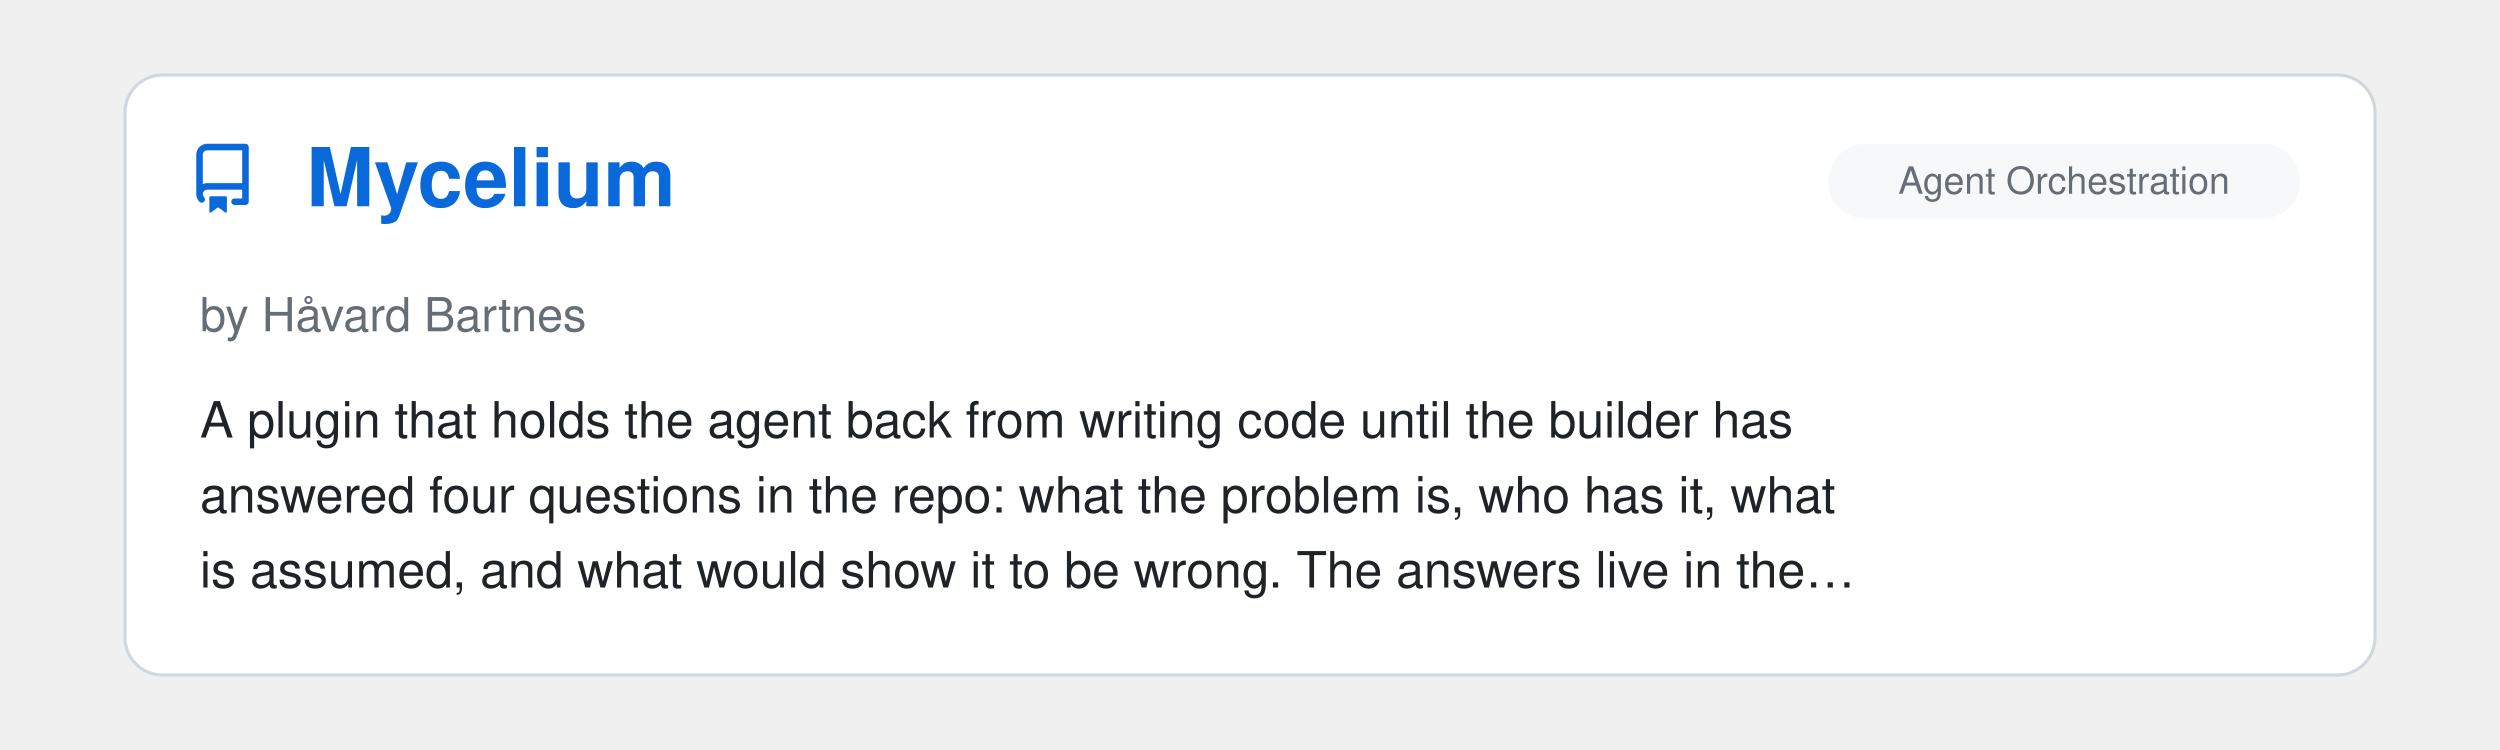
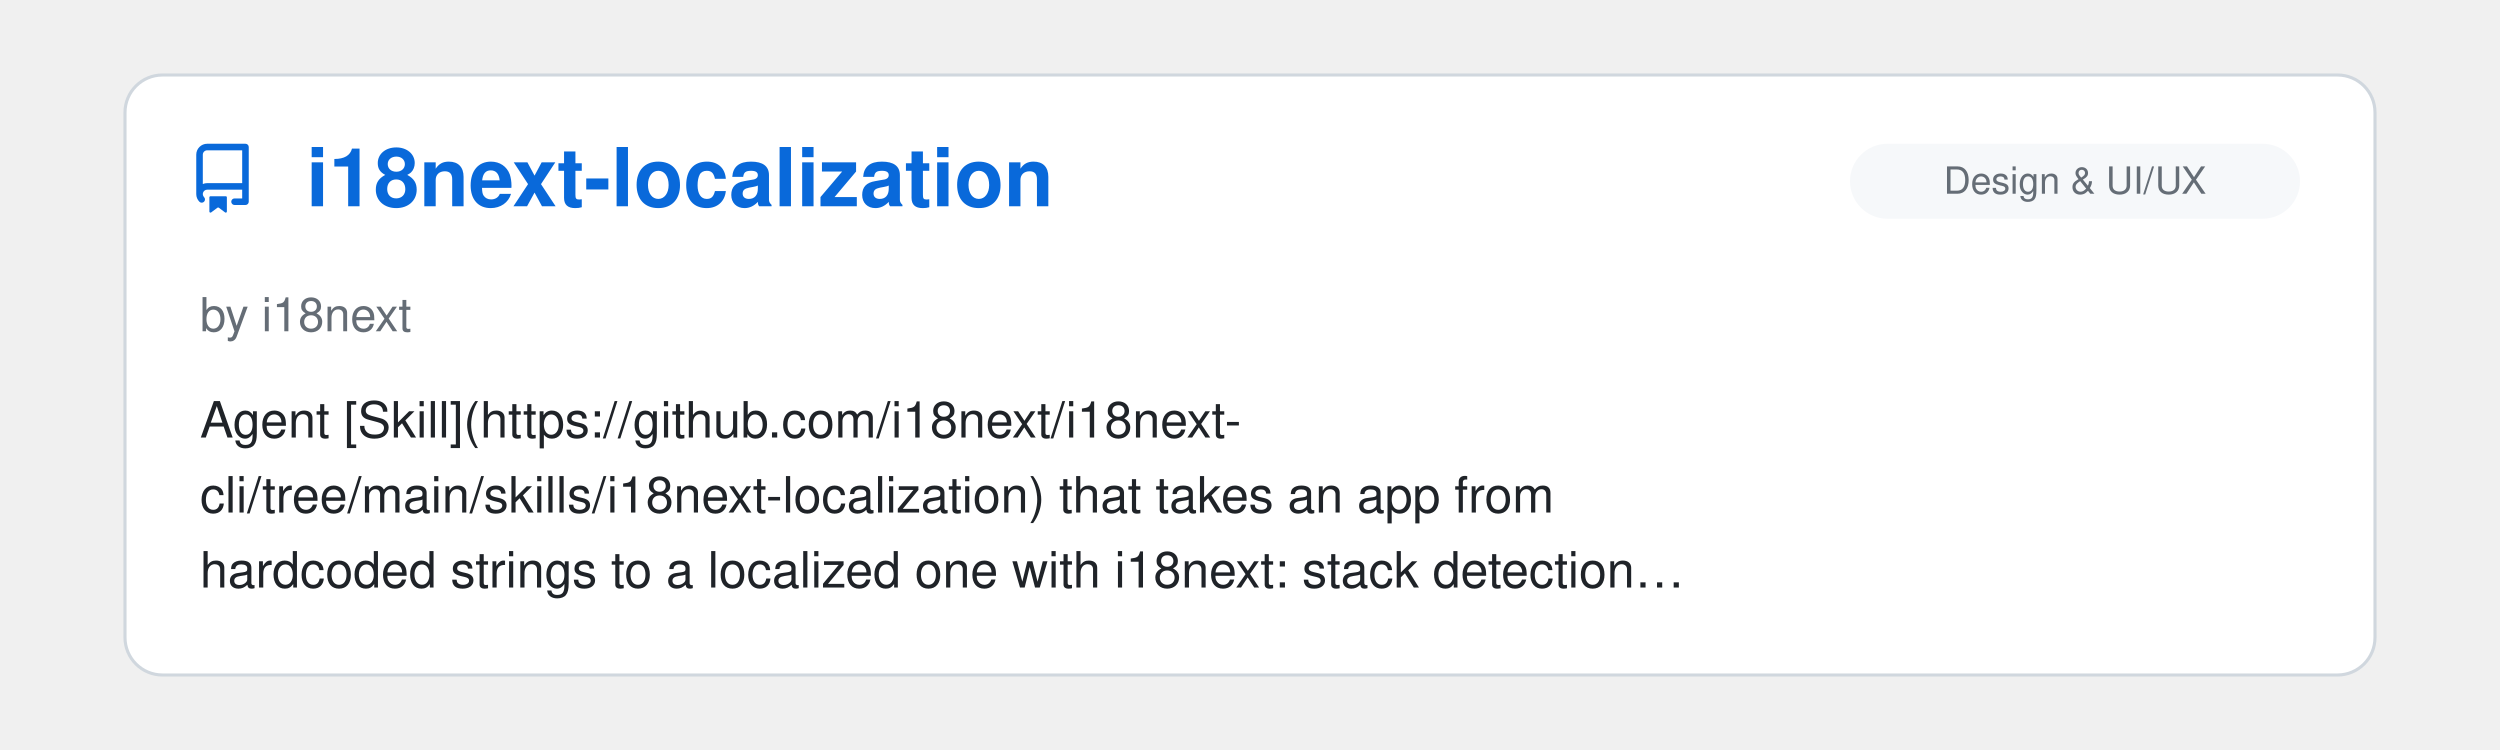
<svg xmlns="http://www.w3.org/2000/svg" viewBox="0 0 800 240" width="100%">
  <clipPath id="raClip">
    <rect x="0" y="0" width="800" height="240" />
  </clipPath>
  <g clip-path="url(#raClip)">
    <g id="raSlider">
      <animateTransform attributeName="transform" type="translate" calcMode="spline" values="0,0; 0,0; -800,0; -800,0; -1600,0; -1600,0; -2400,0; -2400,0; -3200,0; -3200,0; -4000,0; -4000,0; -4800,0" keyTimes="0; 0.15; 0.167; 0.317; 0.333; 0.483; 0.5; 0.65; 0.667; 0.817; 0.833; 0.983; 1" keySplines="0 0 1 1; 0.45 0 0.55 1; 0 0 1 1; 0.45 0 0.55 1; 0 0 1 1; 0.45 0 0.55 1; 0 0 1 1; 0.45 0 0.55 1; 0 0 1 1; 0.45 0 0.55 1; 0 0 1 1; 0.45 0 0.55 1" dur="39s" repeatCount="indefinite" />
      <g transform="translate(0, 0)">
        <rect x="40" y="24" width="720" height="192" rx="12" fill="#ffffff" stroke="#d0d7de" stroke-width="1" />
        <g transform="translate(60, 46) scale(1.4)" fill="#0969da">
          <path d="M2 2.5A2.5 2.5 0 0 1 4.5 0h8.75a.75.75 0 0 1 .75.75v12.5a.75.75 0 0 1-.75.75h-2.5a.75.75 0 0 1 0-1.5h1.75v-2h-8a1 1 0 0 0-.714 1.7.75.75 0 1 1-1.072 1.05A2.495 2.495 0 0 1 2 11.5Zm10.5-1h-8a1 1 0 0 0-1 1v6.708A2.486 2.486 0 0 1 4.5 9h8ZM5 12.25a.25.25 0 0 1 .25-.25h3.5a.25.25 0 0 1 .25.25v3.25a.25.25 0 0 1-.4.2l-1.45-1.087a.249.249 0 0 0-.3 0L5.4 15.7a.25.25 0 0 1-.4-.2Z" />
        </g>
+         <text x="98" y="66" font-family="-apple-system, BlinkMacSystemFont, 'Segoe UI', Helvetica, Arial, sans-serif" font-size="26" font-weight="700" fill="#0969da">i18next-localization</text>
+         <rect x="592" y="46" width="144" height="24" rx="12" fill="#f6f8fa" />
+         <text x="664.0" y="62" text-anchor="middle" font-family="-apple-system, BlinkMacSystemFont, 'Segoe UI', Helvetica, Arial, sans-serif" font-size="12" fill="#656d76">Design &amp; UI/UX</text>
+         <text x="64" y="106" font-family="-apple-system, BlinkMacSystemFont, 'Segoe UI', Helvetica, Arial, sans-serif" font-size="15" fill="#656d76">by i18next</text>
+         <text x="64" y="140" font-family="-apple-system, BlinkMacSystemFont, 'Segoe UI', Helvetica, Arial, sans-serif" font-size="16" fill="#1f2328">Agent [Skill](https://github.com/i18next/i18next-</text>
+         <text x="64" y="164" font-family="-apple-system, BlinkMacSystemFont, 'Segoe UI', Helvetica, Arial, sans-serif" font-size="16" fill="#1f2328">cli/tree/main/skills/i18next-localization) that takes an app from</text>
+         <text x="64" y="188" font-family="-apple-system, BlinkMacSystemFont, 'Segoe UI', Helvetica, Arial, sans-serif" font-size="16" fill="#1f2328">hardcoded strings to a localized one with i18next: stack detection…</text>
+       </g>
+       <g transform="translate(800, 0)">
+         <rect x="40" y="24" width="720" height="192" rx="12" fill="#ffffff" stroke="#d0d7de" stroke-width="1" />
+         <g transform="translate(60, 46) scale(1.4)" fill="#0969da">
+           <path d="M2 2.5A2.5 2.5 0 0 1 4.5 0h8.75a.75.75 0 0 1 .75.75v12.5a.75.75 0 0 1-.75.75h-2.5a.75.75 0 0 1 0-1.5h1.75v-2h-8a1 1 0 0 0-.714 1.7.75.75 0 1 1-1.072 1.05A2.495 2.495 0 0 1 2 11.5Zm10.5-1h-8a1 1 0 0 0-1 1v6.708A2.486 2.486 0 0 1 4.5 9h8ZM5 12.25a.25.25 0 0 1 .25-.25h3.5a.25.25 0 0 1 .25.25v3.25a.25.25 0 0 1-.4.2l-1.45-1.087a.249.249 0 0 0-.3 0L5.4 15.7a.25.25 0 0 1-.4-.2Z" />
+         </g>
        <text x="98" y="66" font-family="-apple-system, BlinkMacSystemFont, 'Segoe UI', Helvetica, Arial, sans-serif" font-size="26" font-weight="700" fill="#0969da">Mycelium</text>
        <rect x="585" y="46" width="151" height="24" rx="12" fill="#f6f8fa" />
        <text x="660.5" y="62" text-anchor="middle" font-family="-apple-system, BlinkMacSystemFont, 'Segoe UI', Helvetica, Arial, sans-serif" font-size="12" fill="#656d76">Agent Orchestration</text>
        <text x="64" y="106" font-family="-apple-system, BlinkMacSystemFont, 'Segoe UI', Helvetica, Arial, sans-serif" font-size="15" fill="#656d76">by Håvard Bartnes</text>
        <text x="64" y="140" font-family="-apple-system, BlinkMacSystemFont, 'Segoe UI', Helvetica, Arial, sans-serif" font-size="16" fill="#1f2328">A plugin that holds the agent back from writing code until the builder has</text>
        <text x="64" y="164" font-family="-apple-system, BlinkMacSystemFont, 'Segoe UI', Helvetica, Arial, sans-serif" font-size="16" fill="#1f2328">answered four questions in the repo: what the problem is, who has it, what</text>
        <text x="64" y="188" font-family="-apple-system, BlinkMacSystemFont, 'Segoe UI', Helvetica, Arial, sans-serif" font-size="16" fill="#1f2328">is assumed, and what would show it to be wrong. The answers live in the…</text>
      </g>
-       <g transform="translate(800, 0)">
+       <g transform="translate(1600, 0)">
        <rect x="40" y="24" width="720" height="192" rx="12" fill="#ffffff" stroke="#d0d7de" stroke-width="1" />
        <g transform="translate(60, 46) scale(1.4)" fill="#0969da">
          <path d="M2 2.5A2.5 2.5 0 0 1 4.5 0h8.75a.75.75 0 0 1 .75.75v12.5a.75.75 0 0 1-.75.75h-2.5a.75.75 0 0 1 0-1.5h1.75v-2h-8a1 1 0 0 0-.714 1.7.75.75 0 1 1-1.072 1.05A2.495 2.495 0 0 1 2 11.5Zm10.5-1h-8a1 1 0 0 0-1 1v6.708A2.486 2.486 0 0 1 4.5 9h8ZM5 12.25a.25.25 0 0 1 .25-.25h3.5a.25.25 0 0 1 .25.25v3.25a.25.25 0 0 1-.4.2l-1.45-1.087a.249.249 0 0 0-.3 0L5.4 15.7a.25.25 0 0 1-.4-.2Z" />
        </g>
        <text x="98" y="66" font-family="-apple-system, BlinkMacSystemFont, 'Segoe UI', Helvetica, Arial, sans-serif" font-size="26" font-weight="700" fill="#0969da">funes</text>
        <rect x="516" y="46" width="220" height="24" rx="12" fill="#f6f8fa" />
        <text x="626.0" y="62" text-anchor="middle" font-family="-apple-system, BlinkMacSystemFont, 'Segoe UI', Helvetica, Arial, sans-serif" font-size="12" fill="#656d76">Memory &amp; Context Persistence</text>
        <text x="64" y="106" font-family="-apple-system, BlinkMacSystemFont, 'Segoe UI', Helvetica, Arial, sans-serif" font-size="15" fill="#656d76">by David Corvoysier</text>
        <text x="64" y="140" font-family="-apple-system, BlinkMacSystemFont, 'Segoe UI', Helvetica, Arial, sans-serif" font-size="16" fill="#1f2328">Durable cross-agent memory for Claude Code, Codex, pi, and Hermes. Your</text>
        <text x="64" y="164" font-family="-apple-system, BlinkMacSystemFont, 'Segoe UI', Helvetica, Arial, sans-serif" font-size="16" fill="#1f2328">memory is a Hugging Face dataset you own: recall it from any machine or</text>
        <text x="64" y="188" font-family="-apple-system, BlinkMacSystemFont, 'Segoe UI', Helvetica, Arial, sans-serif" font-size="16" fill="#1f2328">share it with your team. Single binary, local index, pinned local…</text>
      </g>
-       <g transform="translate(1600, 0)">
+       <g transform="translate(2400, 0)">
        <rect x="40" y="24" width="720" height="192" rx="12" fill="#ffffff" stroke="#d0d7de" stroke-width="1" />
        <g transform="translate(60, 46) scale(1.4)" fill="#0969da">
          <path d="M2 2.5A2.5 2.5 0 0 1 4.5 0h8.75a.75.75 0 0 1 .75.75v12.5a.75.75 0 0 1-.75.75h-2.5a.75.75 0 0 1 0-1.5h1.75v-2h-8a1 1 0 0 0-.714 1.7.75.75 0 1 1-1.072 1.05A2.495 2.495 0 0 1 2 11.5Zm10.5-1h-8a1 1 0 0 0-1 1v6.708A2.486 2.486 0 0 1 4.5 9h8ZM5 12.25a.25.25 0 0 1 .25-.25h3.5a.25.25 0 0 1 .25.25v3.25a.25.25 0 0 1-.4.2l-1.45-1.087a.249.249 0 0 0-.3 0L5.4 15.7a.25.25 0 0 1-.4-.2Z" />
        </g>
        <text x="98" y="66" font-family="-apple-system, BlinkMacSystemFont, 'Segoe UI', Helvetica, Arial, sans-serif" font-size="26" font-weight="700" fill="#0969da">pstack-claude</text>
        <rect x="585" y="46" width="151" height="24" rx="12" fill="#f6f8fa" />
        <text x="660.5" y="62" text-anchor="middle" font-family="-apple-system, BlinkMacSystemFont, 'Segoe UI', Helvetica, Arial, sans-serif" font-size="12" fill="#656d76">Agent Orchestration</text>
        <text x="64" y="106" font-family="-apple-system, BlinkMacSystemFont, 'Segoe UI', Helvetica, Arial, sans-serif" font-size="15" fill="#656d76">by Michael Denyer</text>
        <text x="64" y="140" font-family="-apple-system, BlinkMacSystemFont, 'Segoe UI', Helvetica, Arial, sans-serif" font-size="16" fill="#1f2328">Claude Code version of Lauren Tan's Poteto's pstack. Rigorous agent</text>
        <text x="64" y="164" font-family="-apple-system, BlinkMacSystemFont, 'Segoe UI', Helvetica, Arial, sans-serif" font-size="16" fill="#1f2328">workflows with Cursor primitives translated to other agents. Supports</text>
        <text x="64" y="188" font-family="-apple-system, BlinkMacSystemFont, 'Segoe UI', Helvetica, Arial, sans-serif" font-size="16" fill="#1f2328">multiple providers.</text>
      </g>
-       <g transform="translate(2400, 0)">
+       <g transform="translate(3200, 0)">
        <rect x="40" y="24" width="720" height="192" rx="12" fill="#ffffff" stroke="#d0d7de" stroke-width="1" />
        <g transform="translate(60, 46) scale(1.4)" fill="#0969da">
          <path d="M2 2.5A2.5 2.5 0 0 1 4.5 0h8.75a.75.75 0 0 1 .75.75v12.5a.75.75 0 0 1-.75.75h-2.5a.75.75 0 0 1 0-1.5h1.75v-2h-8a1 1 0 0 0-.714 1.7.75.75 0 1 1-1.072 1.05A2.495 2.495 0 0 1 2 11.5Zm10.5-1h-8a1 1 0 0 0-1 1v6.708A2.486 2.486 0 0 1 4.5 9h8ZM5 12.25a.25.25 0 0 1 .25-.25h3.5a.25.25 0 0 1 .25.25v3.25a.25.25 0 0 1-.4.2l-1.45-1.087a.249.249 0 0 0-.3 0L5.4 15.7a.25.25 0 0 1-.4-.2Z" />
        </g>
        <text x="98" y="66" font-family="-apple-system, BlinkMacSystemFont, 'Segoe UI', Helvetica, Arial, sans-serif" font-size="26" font-weight="700" fill="#0969da">LinkedIn Skills</text>
        <rect x="676" y="46" width="60" height="24" rx="12" fill="#f6f8fa" />
        <text x="706.0" y="62" text-anchor="middle" font-family="-apple-system, BlinkMacSystemFont, 'Segoe UI', Helvetica, Arial, sans-serif" font-size="12" fill="#656d76">Skills</text>
        <text x="64" y="106" font-family="-apple-system, BlinkMacSystemFont, 'Segoe UI', Helvetica, Arial, sans-serif" font-size="15" fill="#656d76">by Serge Bulaev</text>
        <text x="64" y="140" font-family="-apple-system, BlinkMacSystemFont, 'Segoe UI', Helvetica, Arial, sans-serif" font-size="16" fill="#1f2328">A set of skills for LinkedIn marketing: drafting posts, comments and</text>
        <text x="64" y="164" font-family="-apple-system, BlinkMacSystemFont, 'Segoe UI', Helvetica, Arial, sans-serif" font-size="16" fill="#1f2328">replies, extracting the hook formula from a viral post, planning a week of</text>
        <text x="64" y="188" font-family="-apple-system, BlinkMacSystemFont, 'Segoe UI', Helvetica, Arial, sans-serif" font-size="16" fill="#1f2328">content, rewriting a profile, and segmenting the people who engaged. Posts…</text>
      </g>
-       <g transform="translate(3200, 0)">
+       <g transform="translate(4000, 0)">
        <rect x="40" y="24" width="720" height="192" rx="12" fill="#ffffff" stroke="#d0d7de" stroke-width="1" />
        <g transform="translate(60, 46) scale(1.4)" fill="#0969da">
          <path d="M2 2.5A2.5 2.5 0 0 1 4.5 0h8.75a.75.75 0 0 1 .75.75v12.5a.75.75 0 0 1-.75.75h-2.5a.75.75 0 0 1 0-1.5h1.75v-2h-8a1 1 0 0 0-.714 1.7.75.75 0 1 1-1.072 1.05A2.495 2.495 0 0 1 2 11.5Zm10.5-1h-8a1 1 0 0 0-1 1v6.708A2.486 2.486 0 0 1 4.5 9h8ZM5 12.25a.25.25 0 0 1 .25-.25h3.5a.25.25 0 0 1 .25.25v3.25a.25.25 0 0 1-.4.2l-1.45-1.087a.249.249 0 0 0-.3 0L5.4 15.7a.25.25 0 0 1-.4-.2Z" />
        </g>
        <text x="98" y="66" font-family="-apple-system, BlinkMacSystemFont, 'Segoe UI', Helvetica, Arial, sans-serif" font-size="26" font-weight="700" fill="#0969da">mcu-skills</text>
        <rect x="676" y="46" width="60" height="24" rx="12" fill="#f6f8fa" />
        <text x="706.0" y="62" text-anchor="middle" font-family="-apple-system, BlinkMacSystemFont, 'Segoe UI', Helvetica, Arial, sans-serif" font-size="12" fill="#656d76">Skills</text>
        <text x="64" y="106" font-family="-apple-system, BlinkMacSystemFont, 'Segoe UI', Helvetica, Arial, sans-serif" font-size="15" fill="#656d76">by Alex New</text>
        <text x="64" y="140" font-family="-apple-system, BlinkMacSystemFont, 'Segoe UI', Helvetica, Arial, sans-serif" font-size="16" fill="#1f2328">A collection of board-specific Claude Code skills for microcontrollers</text>
        <text x="64" y="164" font-family="-apple-system, BlinkMacSystemFont, 'Segoe UI', Helvetica, Arial, sans-serif" font-size="16" fill="#1f2328">firmware development, one per board, covering STM32, ESP32, ESP8266,</text>
        <text x="64" y="188" font-family="-apple-system, BlinkMacSystemFont, 'Segoe UI', Helvetica, Arial, sans-serif" font-size="16" fill="#1f2328">RP2040/RP2350, nRF52840 and AVR.Each skill documents pin mapping, clock…</text>
      </g>
-       <g transform="translate(4000, 0)">
-         <rect x="40" y="24" width="720" height="192" rx="12" fill="#ffffff" stroke="#d0d7de" stroke-width="1" />
-         <g transform="translate(60, 46) scale(1.4)" fill="#0969da">
-           <path d="M2 2.5A2.5 2.5 0 0 1 4.5 0h8.75a.75.75 0 0 1 .75.75v12.5a.75.75 0 0 1-.75.75h-2.5a.75.75 0 0 1 0-1.5h1.75v-2h-8a1 1 0 0 0-.714 1.7.75.75 0 1 1-1.072 1.05A2.495 2.495 0 0 1 2 11.5Zm10.5-1h-8a1 1 0 0 0-1 1v6.708A2.486 2.486 0 0 1 4.5 9h8ZM5 12.25a.25.25 0 0 1 .25-.25h3.5a.25.25 0 0 1 .25.25v3.25a.25.25 0 0 1-.4.2l-1.45-1.087a.249.249 0 0 0-.3 0L5.4 15.7a.25.25 0 0 1-.4-.2Z" />
-         </g>
-         <text x="98" y="66" font-family="-apple-system, BlinkMacSystemFont, 'Segoe UI', Helvetica, Arial, sans-serif" font-size="26" font-weight="700" fill="#0969da">Agent Skills for Knowledg…</text>
-         <rect x="516" y="46" width="220" height="24" rx="12" fill="#f6f8fa" />
-         <text x="626.0" y="62" text-anchor="middle" font-family="-apple-system, BlinkMacSystemFont, 'Segoe UI', Helvetica, Arial, sans-serif" font-size="12" fill="#656d76">Documentation, Knowledge &amp; Le…</text>
-         <text x="64" y="106" font-family="-apple-system, BlinkMacSystemFont, 'Segoe UI', Helvetica, Arial, sans-serif" font-size="15" fill="#656d76">by Hieu T. Luu</text>
-         <text x="64" y="140" font-family="-apple-system, BlinkMacSystemFont, 'Segoe UI', Helvetica, Arial, sans-serif" font-size="16" fill="#1f2328">Skills for knowledge work rather than just coding, covering a variety of</text>
-         <text x="64" y="164" font-family="-apple-system, BlinkMacSystemFont, 'Segoe UI', Helvetica, Arial, sans-serif" font-size="16" fill="#1f2328">cognitive approaches to problem-solving: brainstorming, critical thinking,</text>
-         <text x="64" y="188" font-family="-apple-system, BlinkMacSystemFont, 'Segoe UI', Helvetica, Arial, sans-serif" font-size="16" fill="#1f2328">problem diagnosis, design thinking, market research, deep reading…</text>
-       </g>
      <g transform="translate(4800, 0)">
        <rect x="40" y="24" width="720" height="192" rx="12" fill="#ffffff" stroke="#d0d7de" stroke-width="1" />
        <g transform="translate(60, 46) scale(1.4)" fill="#0969da">
          <path d="M2 2.5A2.5 2.5 0 0 1 4.5 0h8.75a.75.75 0 0 1 .75.75v12.5a.75.75 0 0 1-.75.75h-2.5a.75.75 0 0 1 0-1.5h1.75v-2h-8a1 1 0 0 0-.714 1.7.75.75 0 1 1-1.072 1.05A2.495 2.495 0 0 1 2 11.5Zm10.5-1h-8a1 1 0 0 0-1 1v6.708A2.486 2.486 0 0 1 4.5 9h8ZM5 12.25a.25.25 0 0 1 .25-.25h3.5a.25.25 0 0 1 .25.25v3.25a.25.25 0 0 1-.4.2l-1.45-1.087a.249.249 0 0 0-.3 0L5.4 15.7a.25.25 0 0 1-.4-.2Z" />
        </g>
-         <text x="98" y="66" font-family="-apple-system, BlinkMacSystemFont, 'Segoe UI', Helvetica, Arial, sans-serif" font-size="26" font-weight="700" fill="#0969da">Mycelium</text>
-         <rect x="585" y="46" width="151" height="24" rx="12" fill="#f6f8fa" />
-         <text x="660.5" y="62" text-anchor="middle" font-family="-apple-system, BlinkMacSystemFont, 'Segoe UI', Helvetica, Arial, sans-serif" font-size="12" fill="#656d76">Agent Orchestration</text>
-         <text x="64" y="106" font-family="-apple-system, BlinkMacSystemFont, 'Segoe UI', Helvetica, Arial, sans-serif" font-size="15" fill="#656d76">by Håvard Bartnes</text>
-         <text x="64" y="140" font-family="-apple-system, BlinkMacSystemFont, 'Segoe UI', Helvetica, Arial, sans-serif" font-size="16" fill="#1f2328">A plugin that holds the agent back from writing code until the builder has</text>
-         <text x="64" y="164" font-family="-apple-system, BlinkMacSystemFont, 'Segoe UI', Helvetica, Arial, sans-serif" font-size="16" fill="#1f2328">answered four questions in the repo: what the problem is, who has it, what</text>
-         <text x="64" y="188" font-family="-apple-system, BlinkMacSystemFont, 'Segoe UI', Helvetica, Arial, sans-serif" font-size="16" fill="#1f2328">is assumed, and what would show it to be wrong. The answers live in the…</text>
+         <text x="98" y="66" font-family="-apple-system, BlinkMacSystemFont, 'Segoe UI', Helvetica, Arial, sans-serif" font-size="26" font-weight="700" fill="#0969da">i18next-localization</text>
+         <rect x="592" y="46" width="144" height="24" rx="12" fill="#f6f8fa" />
+         <text x="664.0" y="62" text-anchor="middle" font-family="-apple-system, BlinkMacSystemFont, 'Segoe UI', Helvetica, Arial, sans-serif" font-size="12" fill="#656d76">Design &amp; UI/UX</text>
+         <text x="64" y="106" font-family="-apple-system, BlinkMacSystemFont, 'Segoe UI', Helvetica, Arial, sans-serif" font-size="15" fill="#656d76">by i18next</text>
+         <text x="64" y="140" font-family="-apple-system, BlinkMacSystemFont, 'Segoe UI', Helvetica, Arial, sans-serif" font-size="16" fill="#1f2328">Agent [Skill](https://github.com/i18next/i18next-</text>
+         <text x="64" y="164" font-family="-apple-system, BlinkMacSystemFont, 'Segoe UI', Helvetica, Arial, sans-serif" font-size="16" fill="#1f2328">cli/tree/main/skills/i18next-localization) that takes an app from</text>
+         <text x="64" y="188" font-family="-apple-system, BlinkMacSystemFont, 'Segoe UI', Helvetica, Arial, sans-serif" font-size="16" fill="#1f2328">hardcoded strings to a localized one with i18next: stack detection…</text>
      </g>
    </g>
  </g>
</svg>
